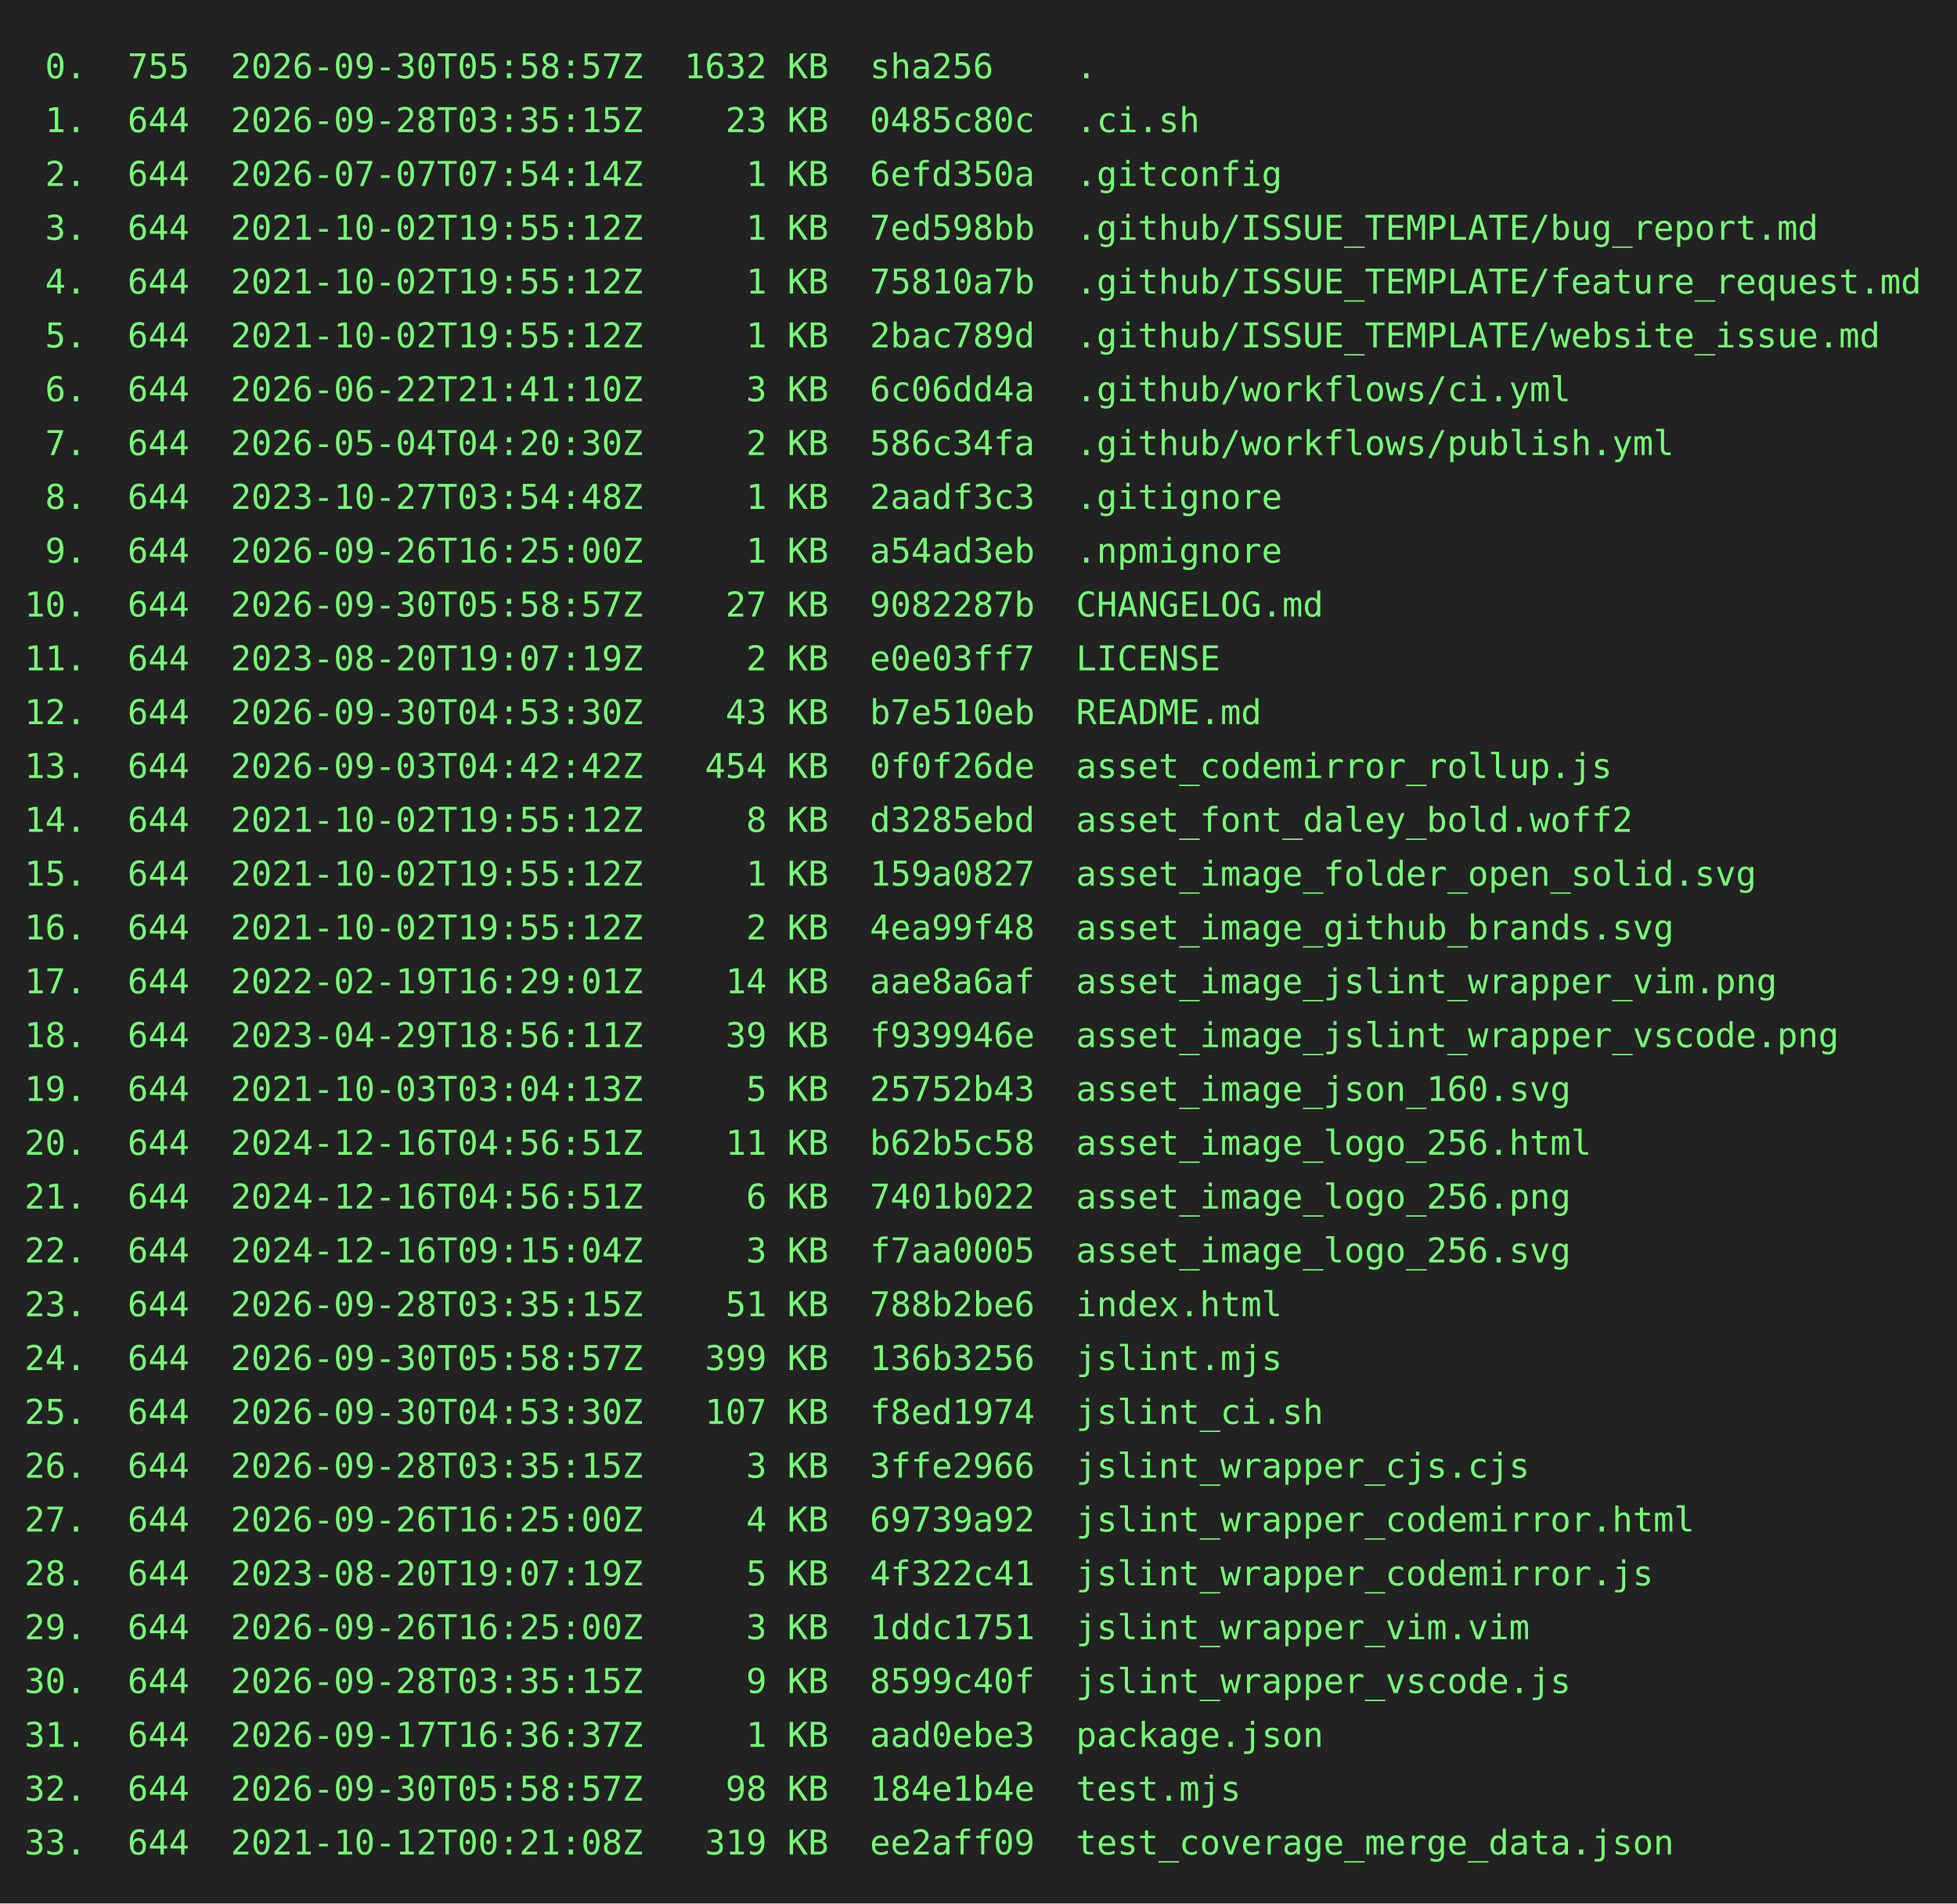
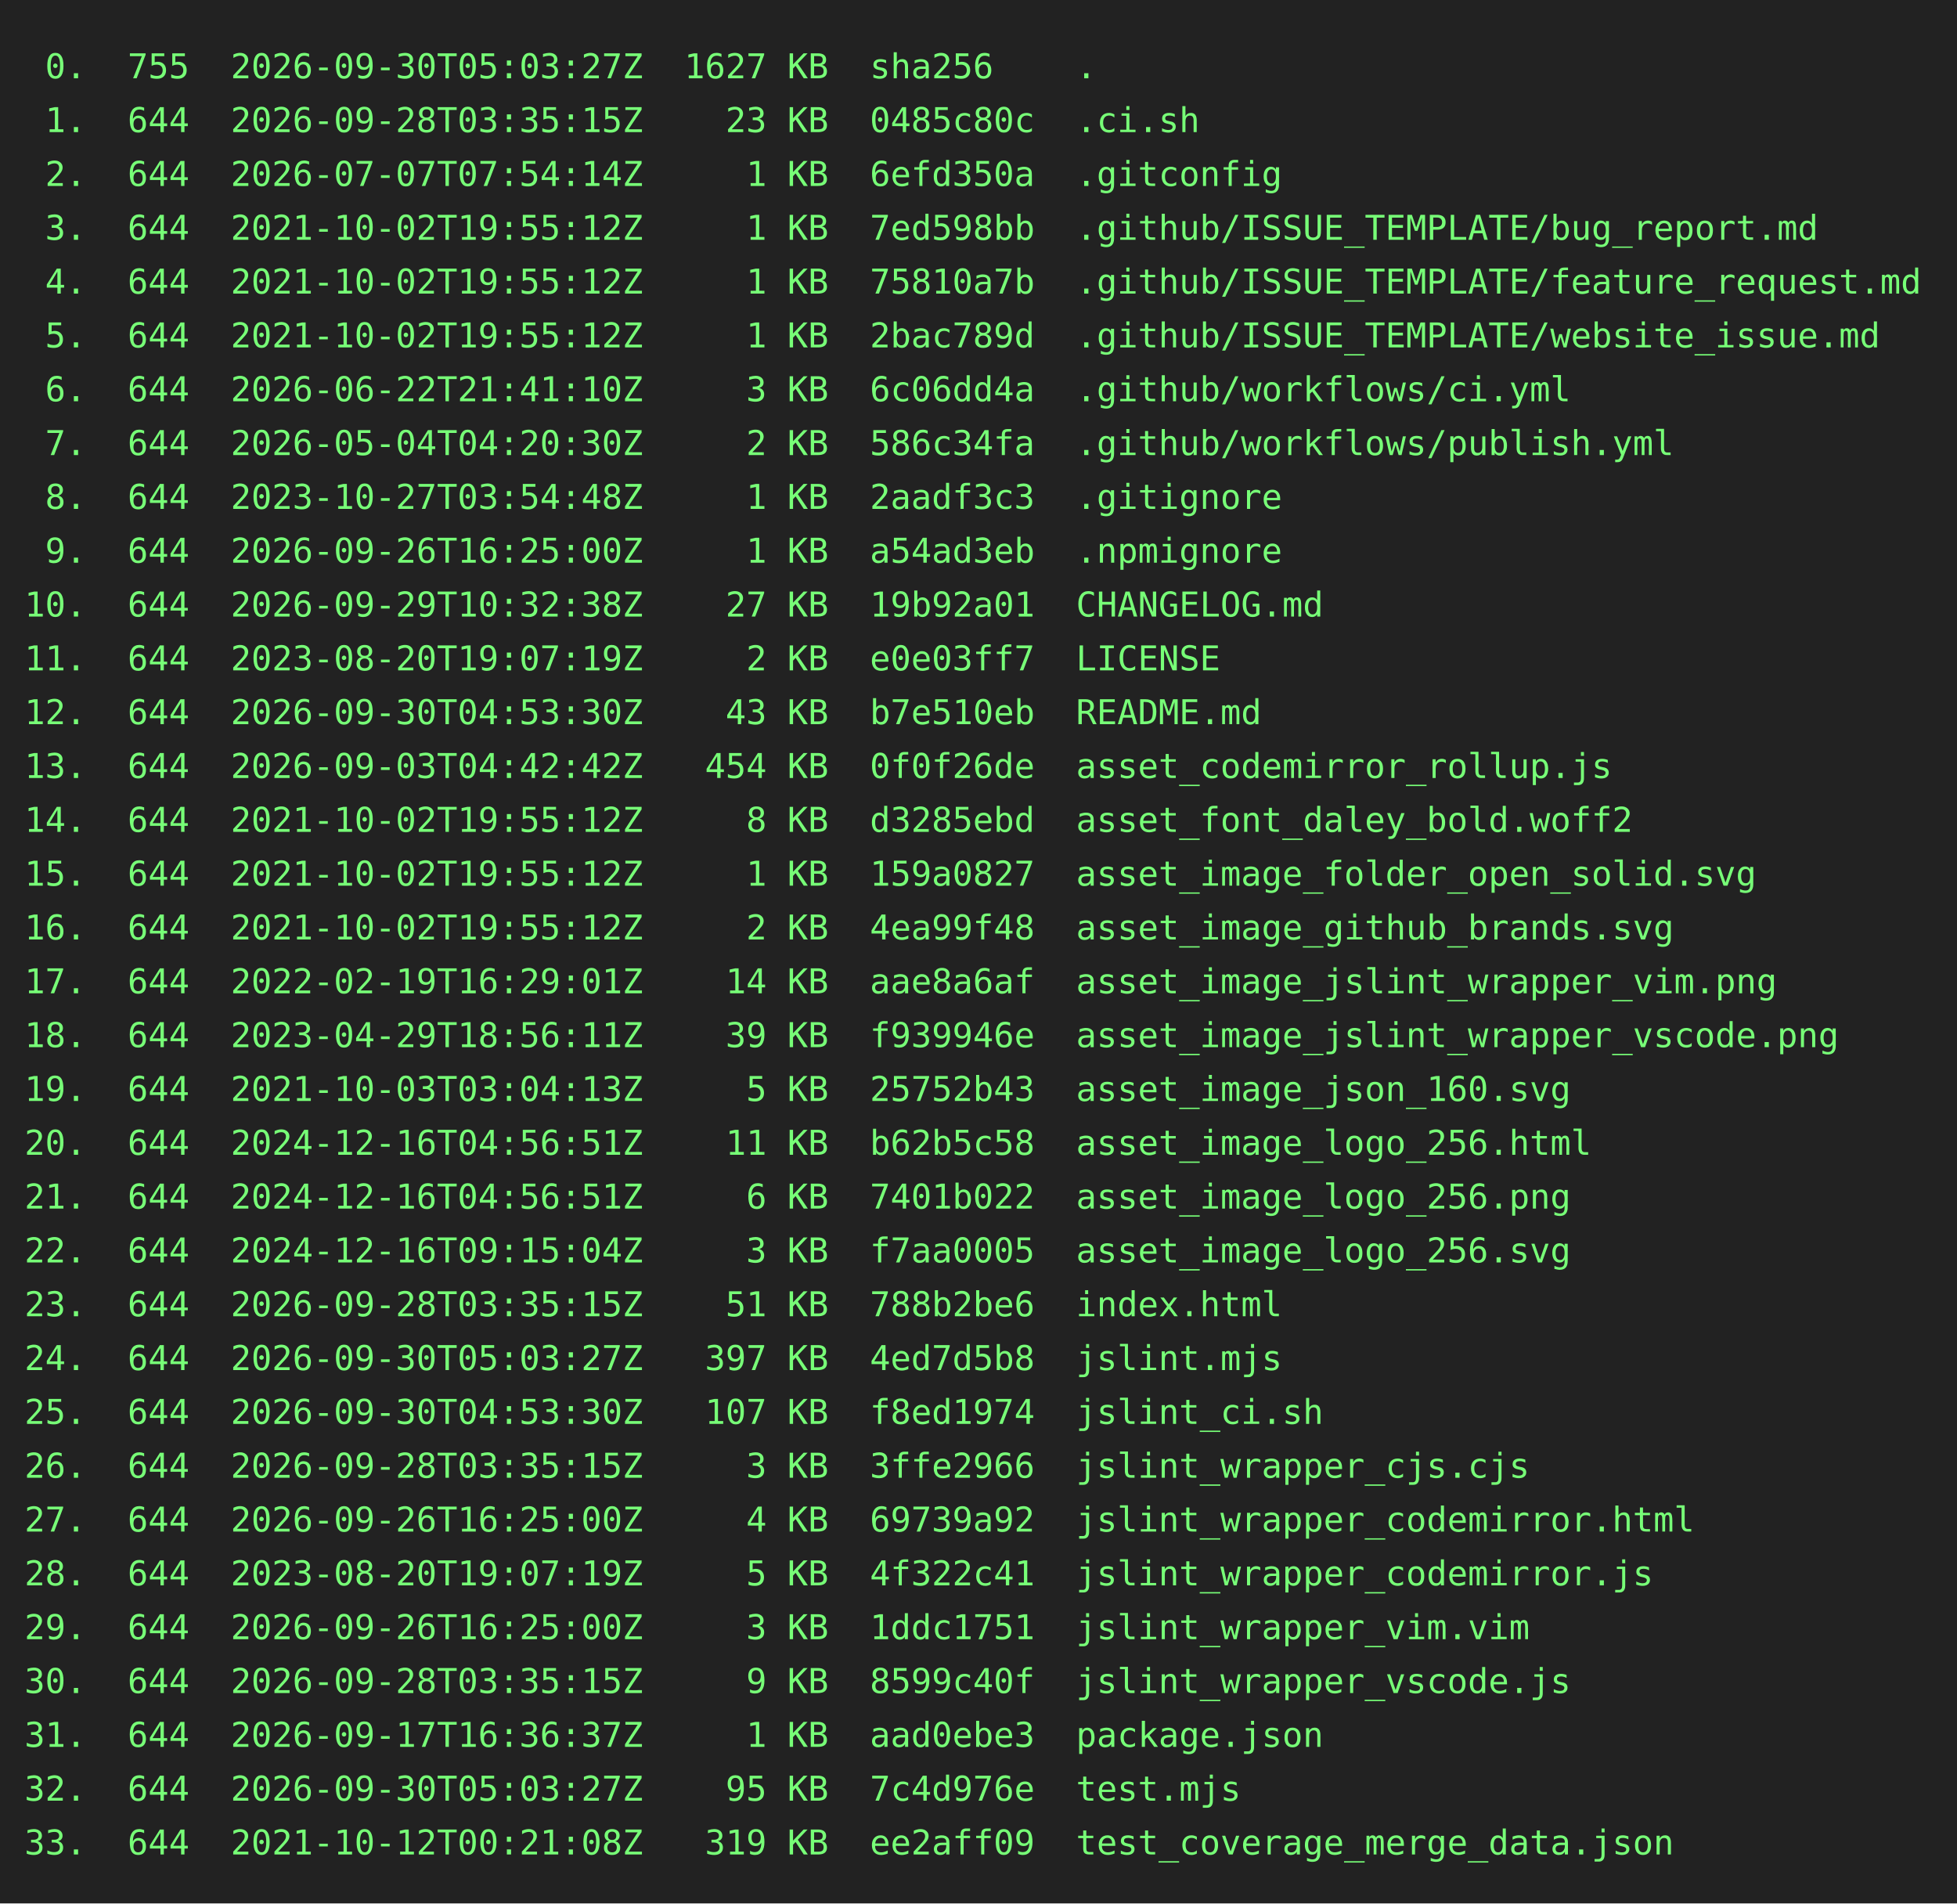
<svg xmlns="http://www.w3.org/2000/svg" height="778" width="800">
  <rect height="778" fill="#222" width="800" />
  <text fill="#7f7" font-family="consolas, menlo, monospace" font-size="14" xml:space="preserve">
-     <tspan lengthAdjust="spacingAndGlyphs" textLength="768" x="10" y="32"> 0.  755  2026-09-30T05:58:57Z  1632 KB  sha256    .                                             </tspan>
+     <tspan lengthAdjust="spacingAndGlyphs" textLength="768" x="10" y="32"> 0.  755  2026-09-30T05:03:27Z  1627 KB  sha256    .                                             </tspan>
    <tspan lengthAdjust="spacingAndGlyphs" textLength="768" x="10" y="54"> 1.  644  2026-09-28T03:35:15Z    23 KB  0485c80c  .ci.sh                                        </tspan>
    <tspan lengthAdjust="spacingAndGlyphs" textLength="768" x="10" y="76"> 2.  644  2026-07-07T07:54:14Z     1 KB  6efd350a  .gitconfig                                    </tspan>
    <tspan lengthAdjust="spacingAndGlyphs" textLength="768" x="10" y="98"> 3.  644  2021-10-02T19:55:12Z     1 KB  7ed598bb  .github/ISSUE_TEMPLATE/bug_report.md          </tspan>
    <tspan lengthAdjust="spacingAndGlyphs" textLength="768" x="10" y="120"> 4.  644  2021-10-02T19:55:12Z     1 KB  75810a7b  .github/ISSUE_TEMPLATE/feature_request.md     </tspan>
    <tspan lengthAdjust="spacingAndGlyphs" textLength="768" x="10" y="142"> 5.  644  2021-10-02T19:55:12Z     1 KB  2bac789d  .github/ISSUE_TEMPLATE/website_issue.md       </tspan>
    <tspan lengthAdjust="spacingAndGlyphs" textLength="768" x="10" y="164"> 6.  644  2026-06-22T21:41:10Z     3 KB  6c06dd4a  .github/workflows/ci.yml                      </tspan>
    <tspan lengthAdjust="spacingAndGlyphs" textLength="768" x="10" y="186"> 7.  644  2026-05-04T04:20:30Z     2 KB  586c34fa  .github/workflows/publish.yml                 </tspan>
    <tspan lengthAdjust="spacingAndGlyphs" textLength="768" x="10" y="208"> 8.  644  2023-10-27T03:54:48Z     1 KB  2aadf3c3  .gitignore                                    </tspan>
    <tspan lengthAdjust="spacingAndGlyphs" textLength="768" x="10" y="230"> 9.  644  2026-09-26T16:25:00Z     1 KB  a54ad3eb  .npmignore                                    </tspan>
-     <tspan lengthAdjust="spacingAndGlyphs" textLength="768" x="10" y="252">10.  644  2026-09-30T05:58:57Z    27 KB  9082287b  CHANGELOG.md                                  </tspan>
+     <tspan lengthAdjust="spacingAndGlyphs" textLength="768" x="10" y="252">10.  644  2026-09-29T10:32:38Z    27 KB  19b92a01  CHANGELOG.md                                  </tspan>
    <tspan lengthAdjust="spacingAndGlyphs" textLength="768" x="10" y="274">11.  644  2023-08-20T19:07:19Z     2 KB  e0e03ff7  LICENSE                                       </tspan>
    <tspan lengthAdjust="spacingAndGlyphs" textLength="768" x="10" y="296">12.  644  2026-09-30T04:53:30Z    43 KB  b7e510eb  README.md                                     </tspan>
    <tspan lengthAdjust="spacingAndGlyphs" textLength="768" x="10" y="318">13.  644  2026-09-03T04:42:42Z   454 KB  0f0f26de  asset_codemirror_rollup.js                    </tspan>
    <tspan lengthAdjust="spacingAndGlyphs" textLength="768" x="10" y="340">14.  644  2021-10-02T19:55:12Z     8 KB  d3285ebd  asset_font_daley_bold.woff2                   </tspan>
    <tspan lengthAdjust="spacingAndGlyphs" textLength="768" x="10" y="362">15.  644  2021-10-02T19:55:12Z     1 KB  159a0827  asset_image_folder_open_solid.svg             </tspan>
    <tspan lengthAdjust="spacingAndGlyphs" textLength="768" x="10" y="384">16.  644  2021-10-02T19:55:12Z     2 KB  4ea99f48  asset_image_github_brands.svg                 </tspan>
    <tspan lengthAdjust="spacingAndGlyphs" textLength="768" x="10" y="406">17.  644  2022-02-19T16:29:01Z    14 KB  aae8a6af  asset_image_jslint_wrapper_vim.png            </tspan>
    <tspan lengthAdjust="spacingAndGlyphs" textLength="768" x="10" y="428">18.  644  2023-04-29T18:56:11Z    39 KB  f939946e  asset_image_jslint_wrapper_vscode.png         </tspan>
    <tspan lengthAdjust="spacingAndGlyphs" textLength="768" x="10" y="450">19.  644  2021-10-03T03:04:13Z     5 KB  25752b43  asset_image_json_160.svg                      </tspan>
    <tspan lengthAdjust="spacingAndGlyphs" textLength="768" x="10" y="472">20.  644  2024-12-16T04:56:51Z    11 KB  b62b5c58  asset_image_logo_256.html                     </tspan>
    <tspan lengthAdjust="spacingAndGlyphs" textLength="768" x="10" y="494">21.  644  2024-12-16T04:56:51Z     6 KB  7401b022  asset_image_logo_256.png                      </tspan>
    <tspan lengthAdjust="spacingAndGlyphs" textLength="768" x="10" y="516">22.  644  2024-12-16T09:15:04Z     3 KB  f7aa0005  asset_image_logo_256.svg                      </tspan>
    <tspan lengthAdjust="spacingAndGlyphs" textLength="768" x="10" y="538">23.  644  2026-09-28T03:35:15Z    51 KB  788b2be6  index.html                                    </tspan>
-     <tspan lengthAdjust="spacingAndGlyphs" textLength="768" x="10" y="560">24.  644  2026-09-30T05:58:57Z   399 KB  136b3256  jslint.mjs                                    </tspan>
+     <tspan lengthAdjust="spacingAndGlyphs" textLength="768" x="10" y="560">24.  644  2026-09-30T05:03:27Z   397 KB  4ed7d5b8  jslint.mjs                                    </tspan>
    <tspan lengthAdjust="spacingAndGlyphs" textLength="768" x="10" y="582">25.  644  2026-09-30T04:53:30Z   107 KB  f8ed1974  jslint_ci.sh                                  </tspan>
    <tspan lengthAdjust="spacingAndGlyphs" textLength="768" x="10" y="604">26.  644  2026-09-28T03:35:15Z     3 KB  3ffe2966  jslint_wrapper_cjs.cjs                        </tspan>
    <tspan lengthAdjust="spacingAndGlyphs" textLength="768" x="10" y="626">27.  644  2026-09-26T16:25:00Z     4 KB  69739a92  jslint_wrapper_codemirror.html                </tspan>
    <tspan lengthAdjust="spacingAndGlyphs" textLength="768" x="10" y="648">28.  644  2023-08-20T19:07:19Z     5 KB  4f322c41  jslint_wrapper_codemirror.js                  </tspan>
    <tspan lengthAdjust="spacingAndGlyphs" textLength="768" x="10" y="670">29.  644  2026-09-26T16:25:00Z     3 KB  1ddc1751  jslint_wrapper_vim.vim                        </tspan>
    <tspan lengthAdjust="spacingAndGlyphs" textLength="768" x="10" y="692">30.  644  2026-09-28T03:35:15Z     9 KB  8599c40f  jslint_wrapper_vscode.js                      </tspan>
    <tspan lengthAdjust="spacingAndGlyphs" textLength="768" x="10" y="714">31.  644  2026-09-17T16:36:37Z     1 KB  aad0ebe3  package.json                                  </tspan>
-     <tspan lengthAdjust="spacingAndGlyphs" textLength="768" x="10" y="736">32.  644  2026-09-30T05:58:57Z    98 KB  184e1b4e  test.mjs                                      </tspan>
+     <tspan lengthAdjust="spacingAndGlyphs" textLength="768" x="10" y="736">32.  644  2026-09-30T05:03:27Z    95 KB  7c4d976e  test.mjs                                      </tspan>
    <tspan lengthAdjust="spacingAndGlyphs" textLength="768" x="10" y="758">33.  644  2021-10-12T00:21:08Z   319 KB  ee2aff09  test_coverage_merge_data.json                 </tspan>
  </text>
</svg>
